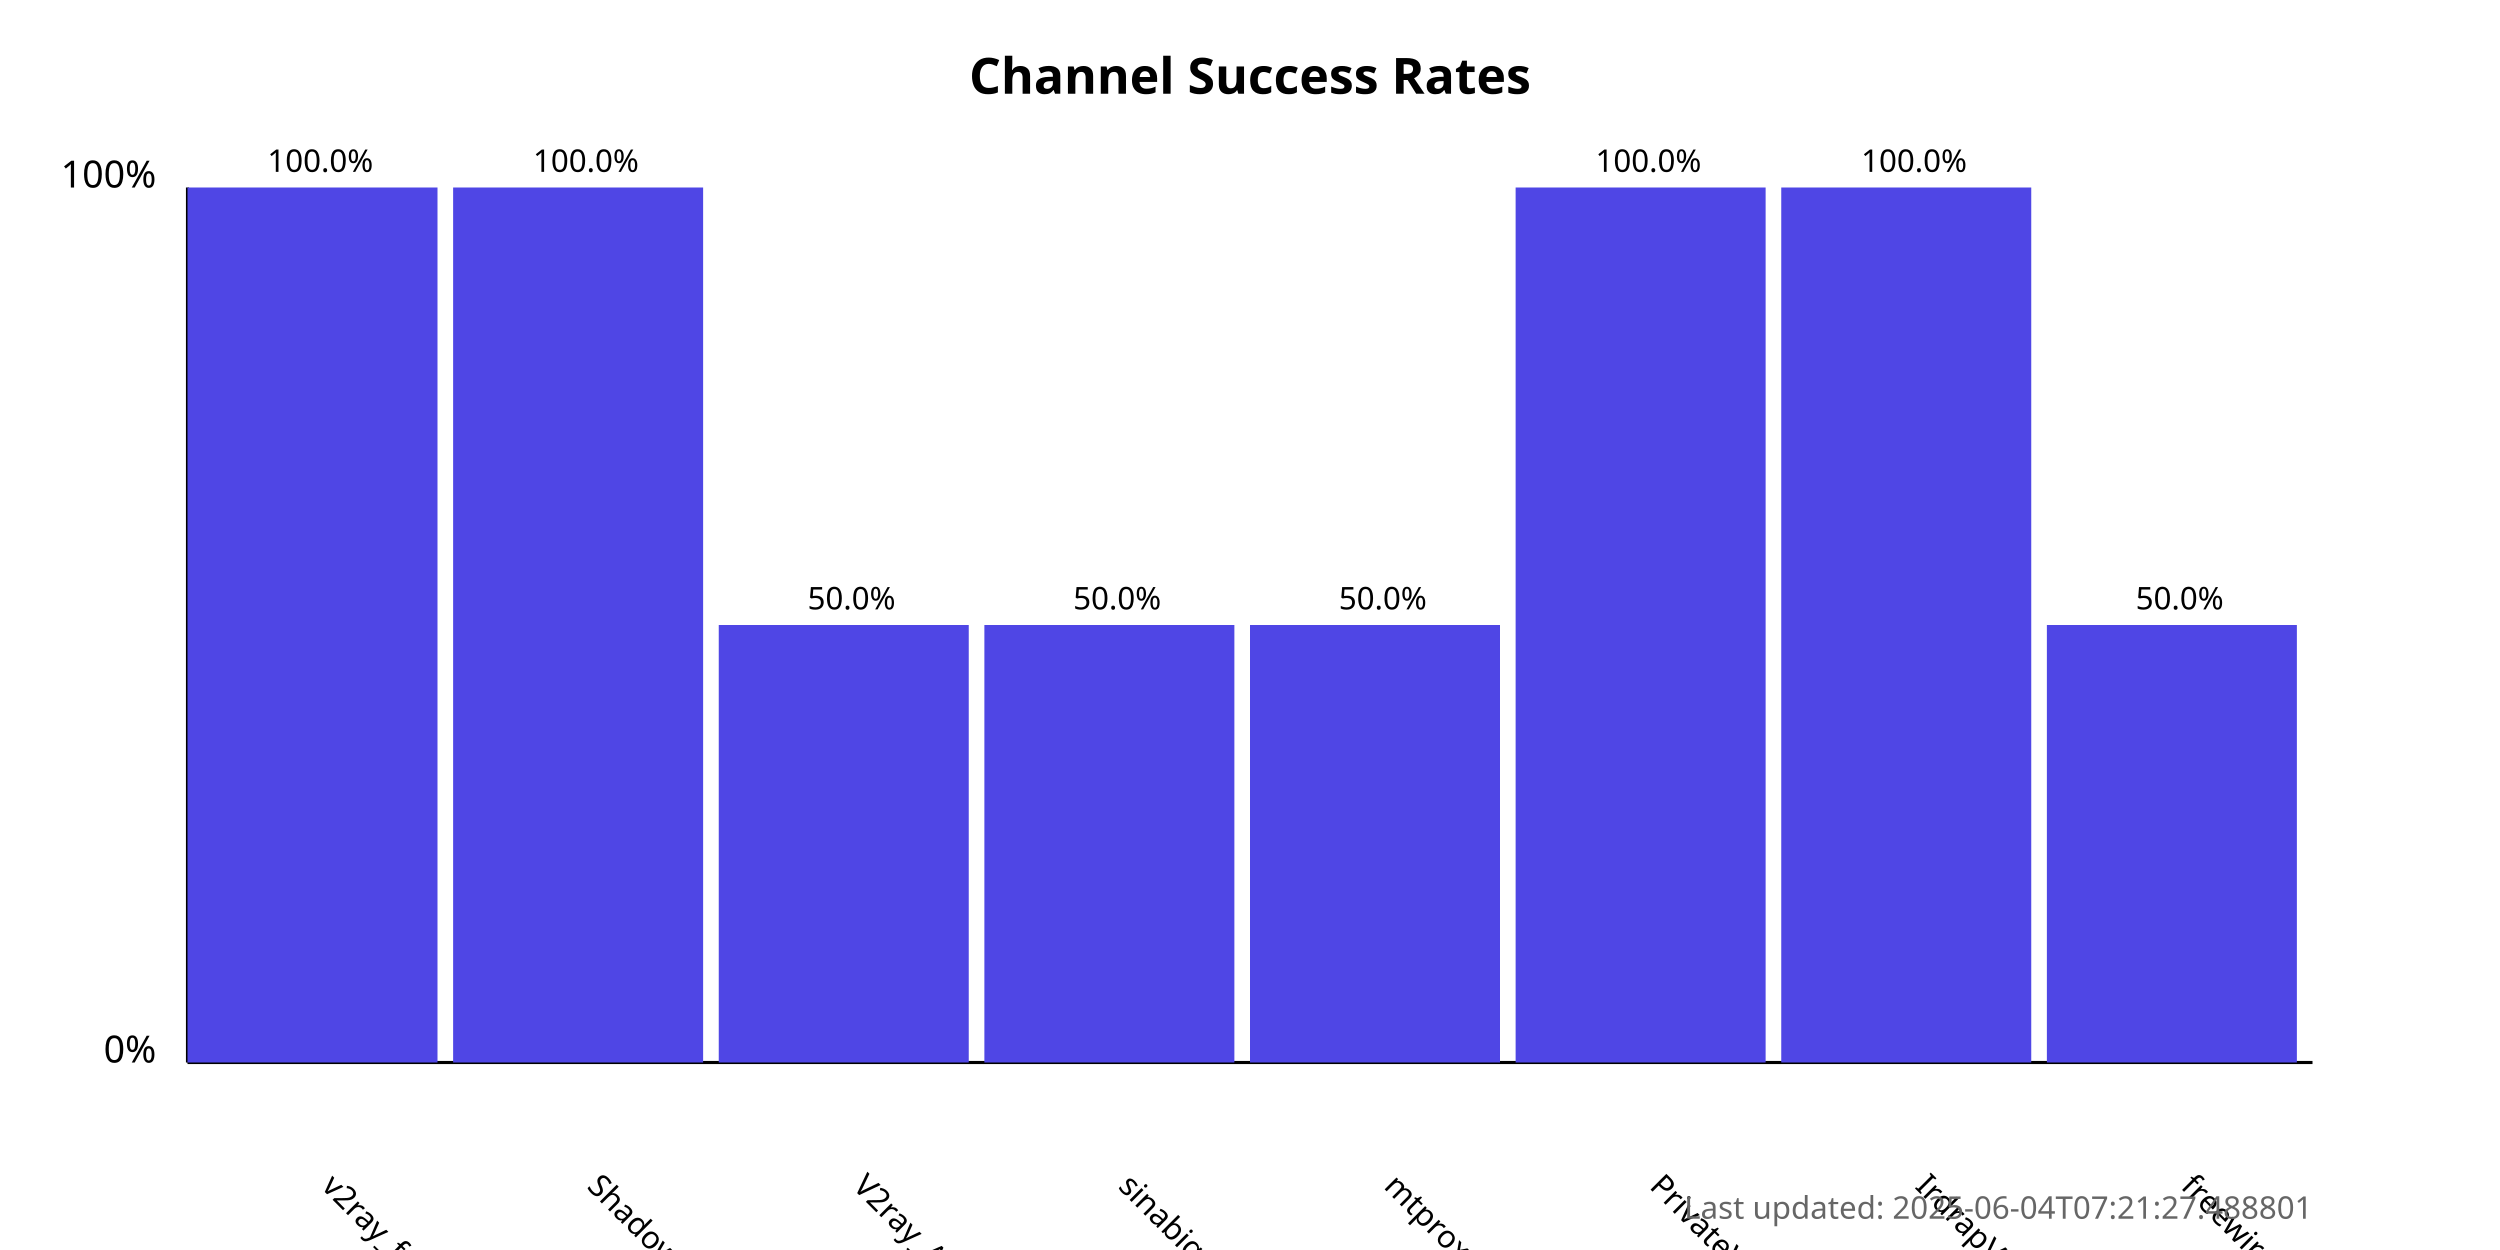
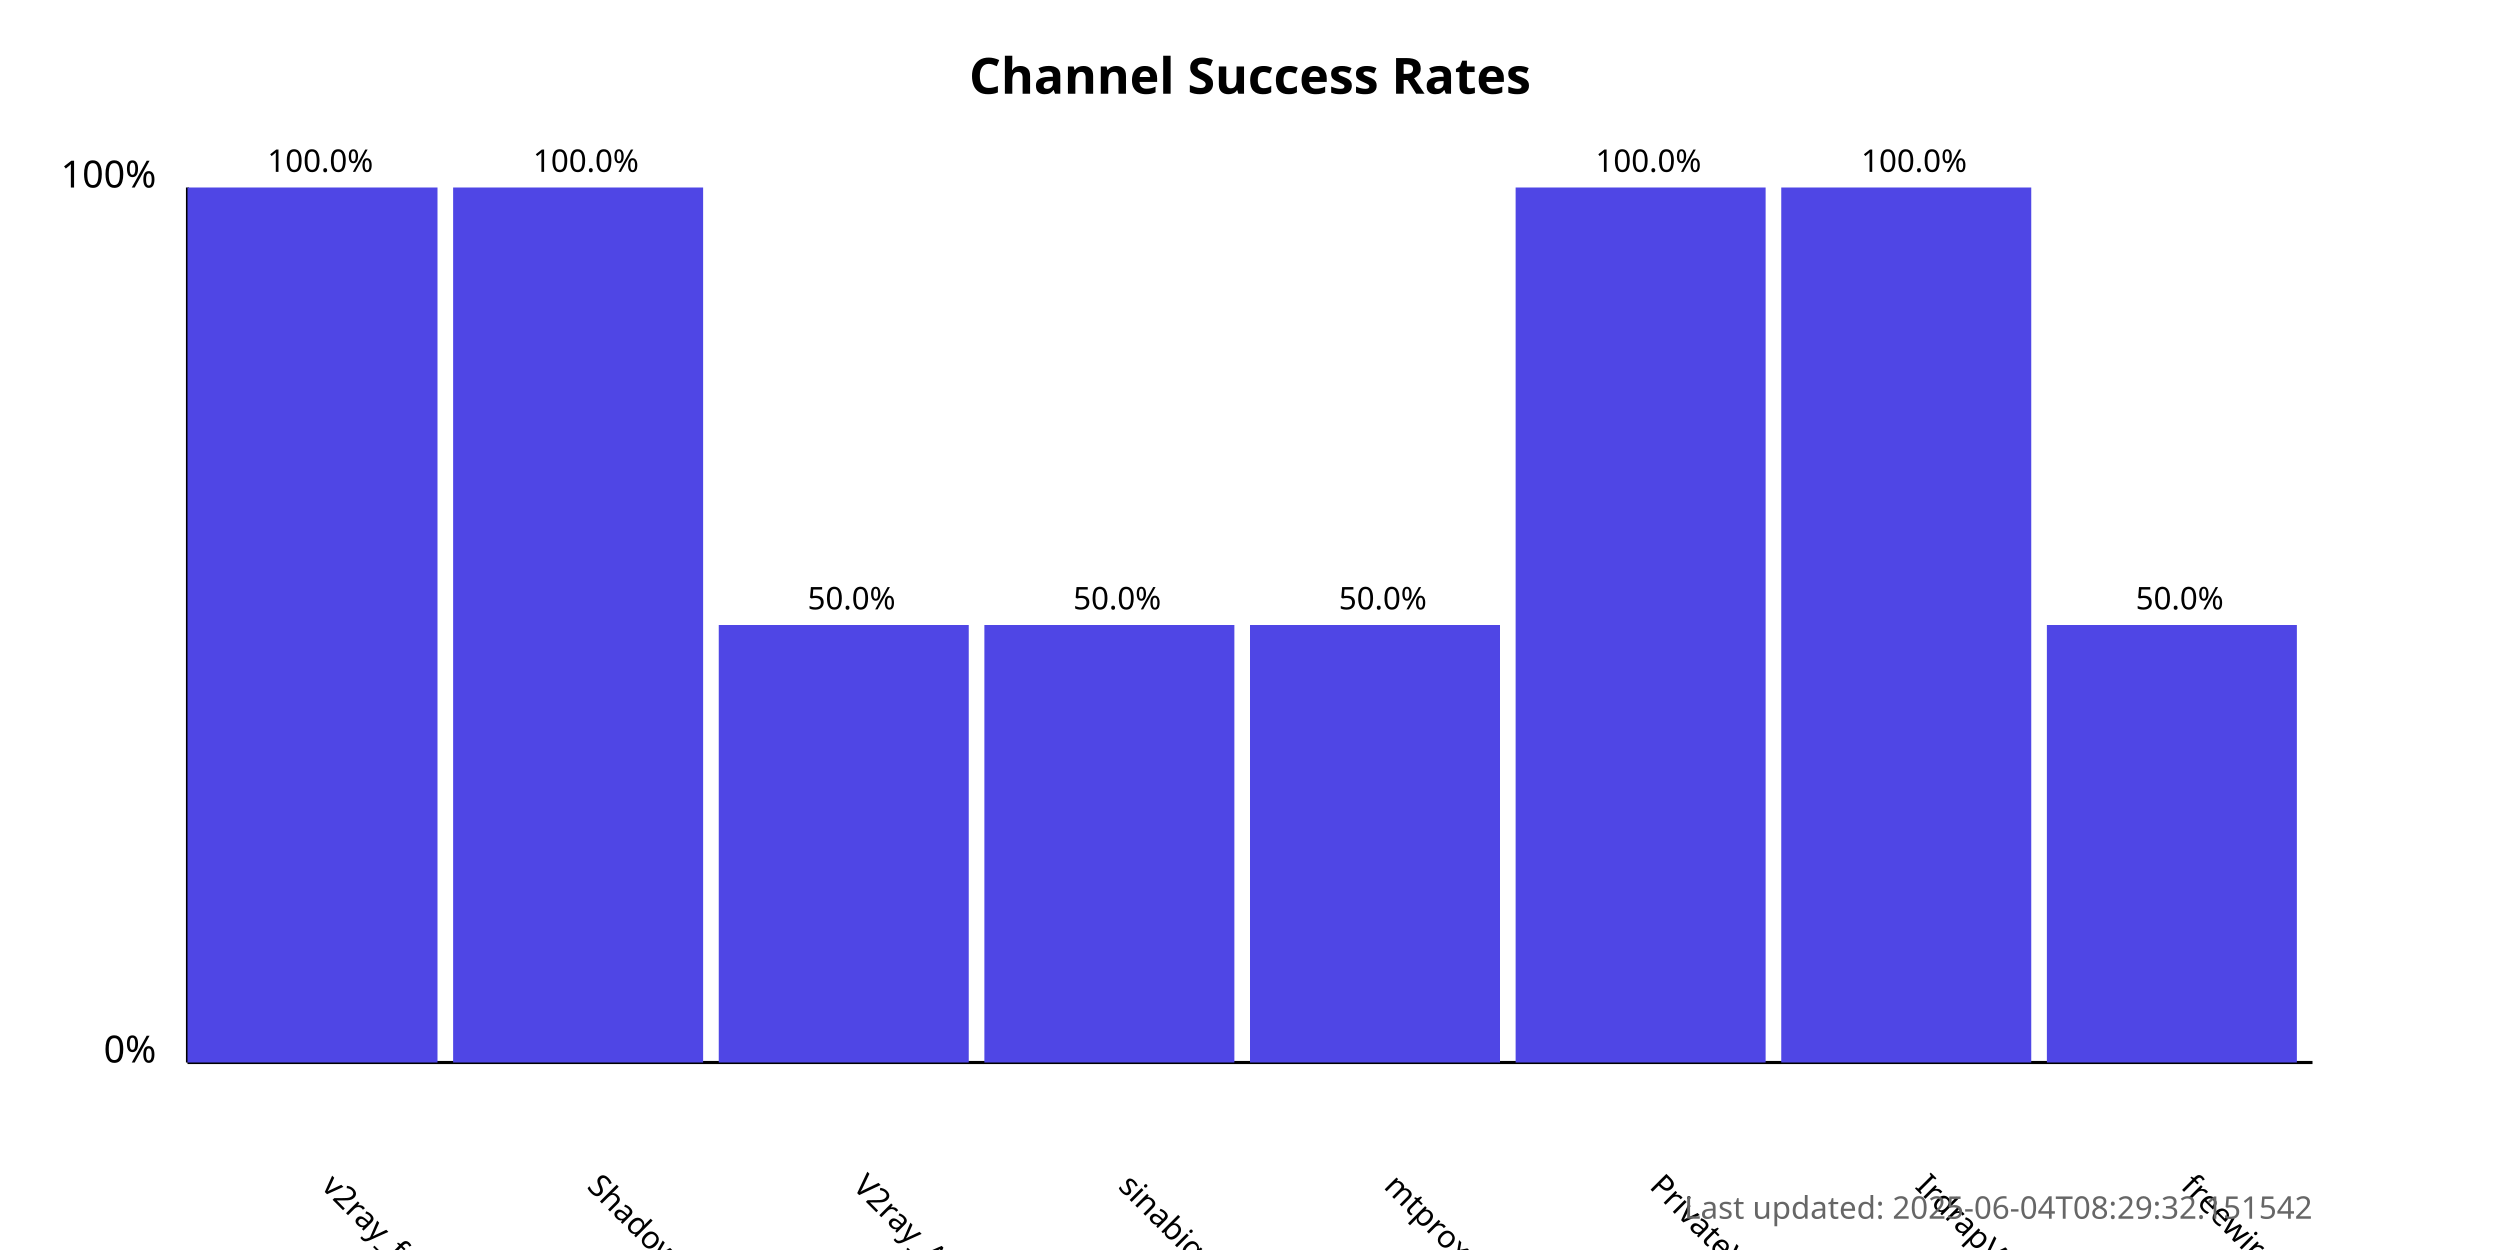
<svg xmlns="http://www.w3.org/2000/svg" width="800" height="400">
  <style>
            .chart-title { font: bold 16px sans-serif; }
            .axis-label { font: 12px sans-serif; }
            .tick-label { font: 10px sans-serif; }
            .bar { fill: #4f46e5; }
            .bar:hover { fill: #6366f1; }
            .timestamp { font: 10px sans-serif; fill: #666; }
        </style>
  <text x="400.0" y="30" text-anchor="middle" class="chart-title">
            Channel Success Rates
        </text>
  <line x1="60" y1="340" x2="60" y2="60" stroke="black" stroke-width="1" />
  <line x1="60" y1="340" x2="740" y2="340" stroke="black" stroke-width="1" />
  <text x="50" y="340" text-anchor="end" class="axis-label">0%</text>
  <text x="50" y="60" text-anchor="end" class="axis-label">100%</text>
  <g>
    <rect x="60" y="60.0" width="80.0" height="280.0" class="bar" />
    <text x="102.5" y="380" transform="rotate(45, 102.5, 380)" text-anchor="start" class="tick-label">
                v2ray_free_conf
            </text>
    <text x="102.5" y="55.0" text-anchor="middle" class="tick-label">
                100.0%
            </text>
  </g>
  <g>
    <rect x="145.0" y="60.0" width="80.0" height="280.0" class="bar" />
    <text x="187.5" y="380" transform="rotate(45, 187.5, 380)" text-anchor="start" class="tick-label">
                ShadowProxy66
            </text>
    <text x="187.5" y="55.0" text-anchor="middle" class="tick-label">
                100.0%
            </text>
  </g>
  <g>
    <rect x="230.0" y="200.0" width="80.0" height="140.0" class="bar" />
    <text x="272.5" y="380" transform="rotate(45, 272.5, 380)" text-anchor="start" class="tick-label">
                V2ray_Alpha
            </text>
    <text x="272.5" y="195.0" text-anchor="middle" class="tick-label">
                50.0%
            </text>
  </g>
  <g>
    <rect x="315.0" y="200.0" width="80.0" height="140.0" class="bar" />
    <text x="357.5" y="380" transform="rotate(45, 357.5, 380)" text-anchor="start" class="tick-label">
                sinabigo
            </text>
    <text x="357.5" y="195.0" text-anchor="middle" class="tick-label">
                50.0%
            </text>
  </g>
  <g>
    <rect x="400.0" y="200.0" width="80.0" height="140.0" class="bar" />
    <text x="442.5" y="380" transform="rotate(45, 442.5, 380)" text-anchor="start" class="tick-label">
                mtproxy_lists
            </text>
    <text x="442.5" y="195.0" text-anchor="middle" class="tick-label">
                50.0%
            </text>
  </g>
  <g>
    <rect x="485.0" y="60.0" width="80.0" height="280.0" class="bar" />
    <text x="527.5" y="380" transform="rotate(45, 527.5, 380)" text-anchor="start" class="tick-label">
                PrivateVPNs
            </text>
    <text x="527.5" y="55.0" text-anchor="middle" class="tick-label">
                100.0%
            </text>
  </g>
  <g>
    <rect x="570.0" y="60.0" width="80.0" height="280.0" class="bar" />
    <text x="612.5" y="380" transform="rotate(45, 612.5, 380)" text-anchor="start" class="tick-label">
                IrdrapVPNnews
            </text>
    <text x="612.5" y="55.0" text-anchor="middle" class="tick-label">
                100.0%
            </text>
  </g>
  <g>
    <rect x="655.0" y="200.0" width="80.0" height="140.0" class="bar" />
    <text x="697.5" y="380" transform="rotate(45, 697.5, 380)" text-anchor="start" class="tick-label">
                freewireguard
            </text>
    <text x="697.5" y="195.0" text-anchor="middle" class="tick-label">
                50.0%
            </text>
  </g>
  <text x="740" y="390" text-anchor="end" class="timestamp">
-             Last updated: 2025-06-04T07:21:27.488801
+             Last updated: 2025-06-04T08:29:32.151542
        </text>
</svg>
